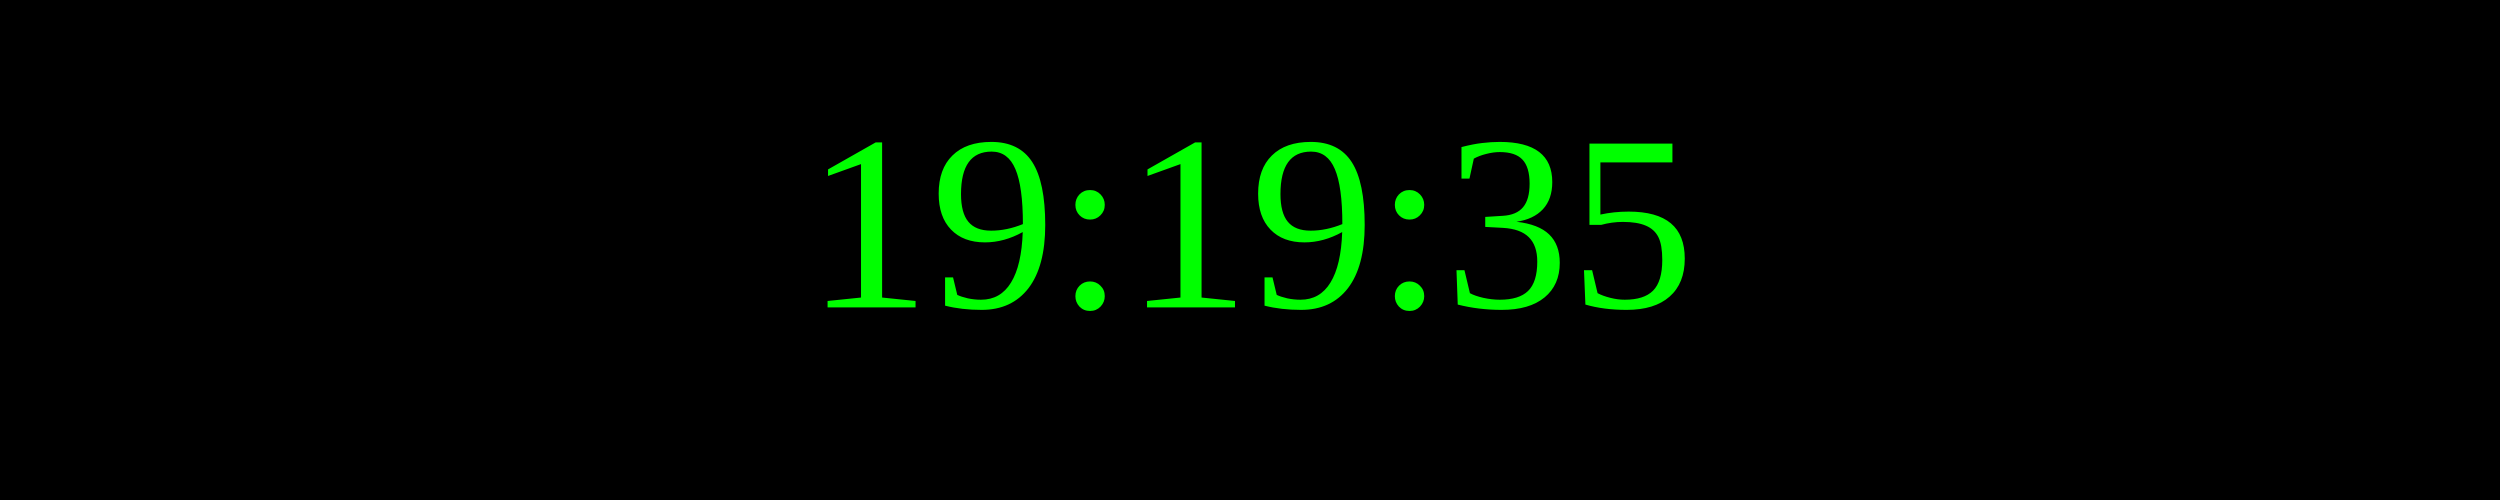
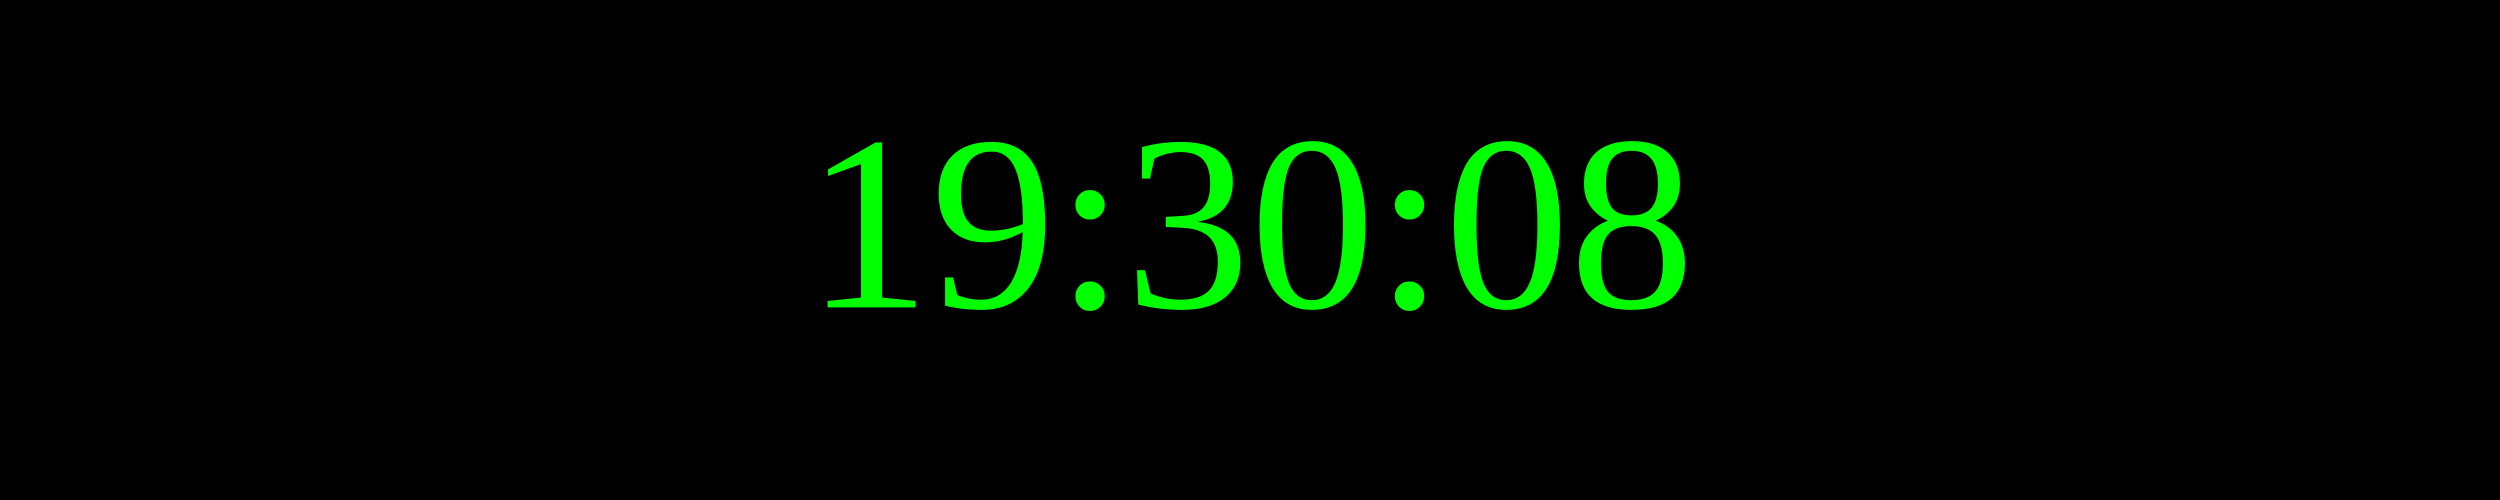
<svg xmlns="http://www.w3.org/2000/svg" width="250" height="50">
  <rect width="100%" height="100%" fill="black" />
  <text x="50%" y="50%" font-size="25" fill="lime" text-anchor="middle" dominant-baseline="middle">
- 19:19:35
+ 19:30:08
</text>
</svg>
